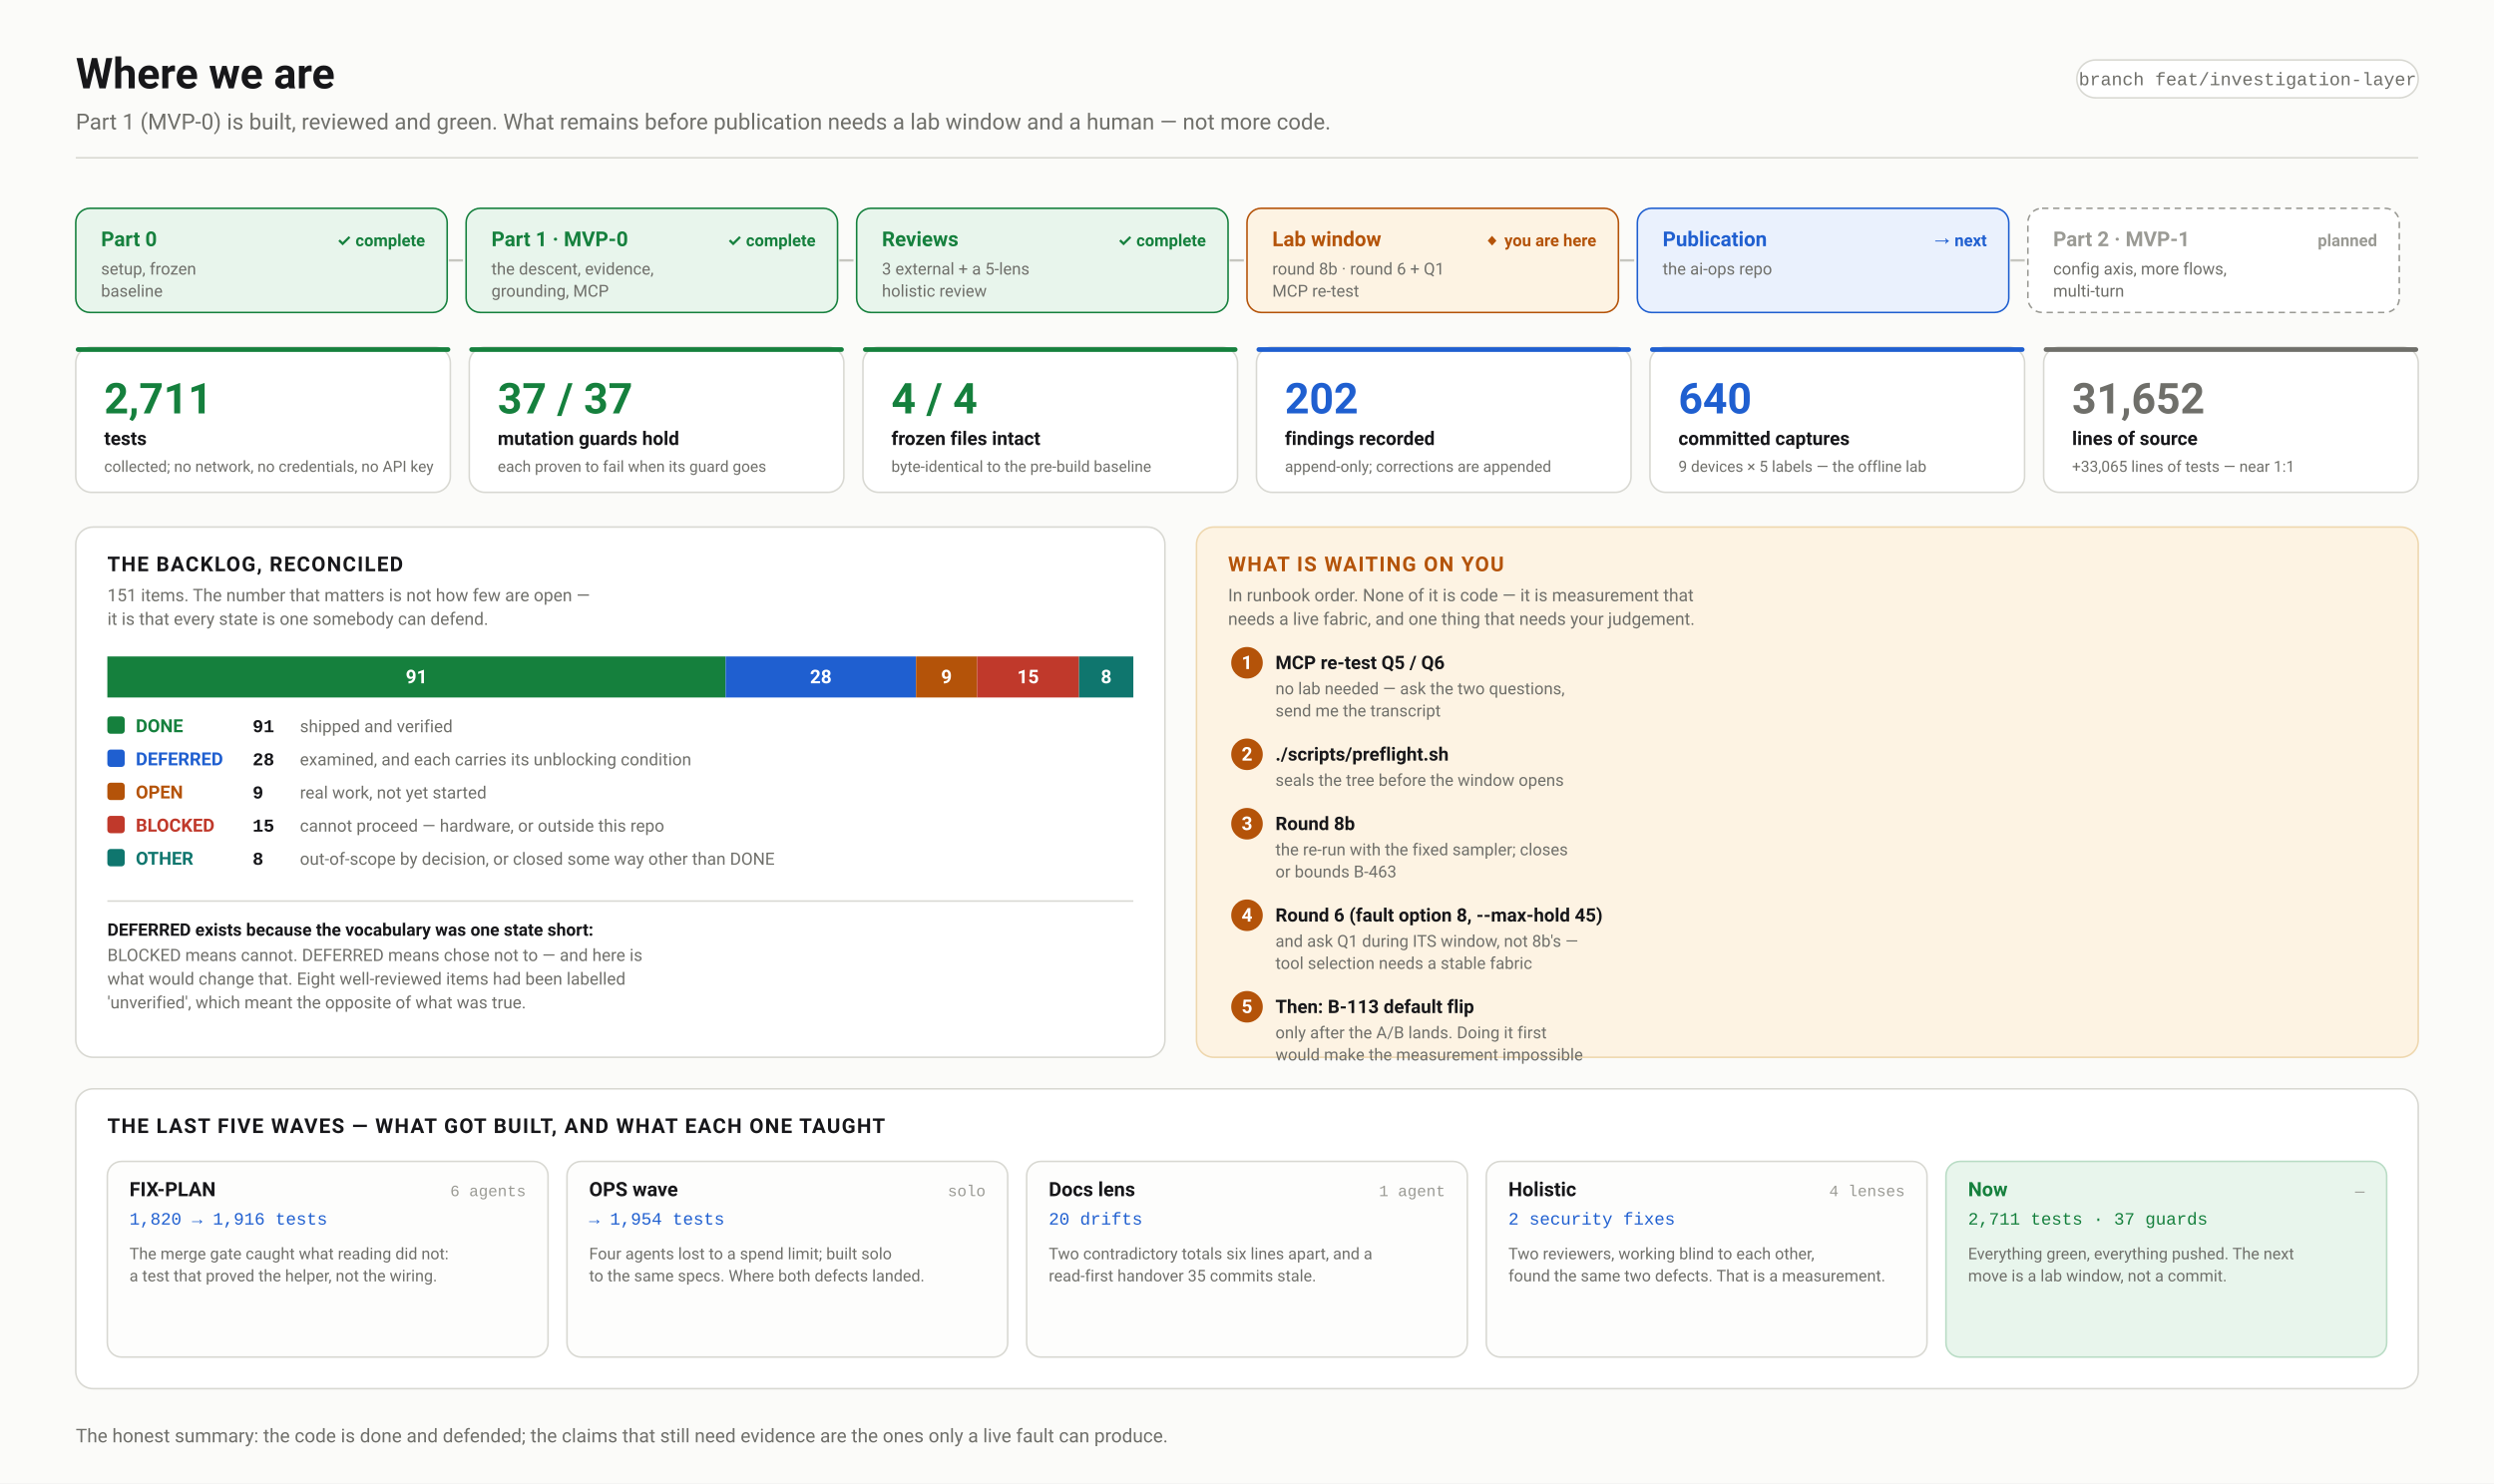
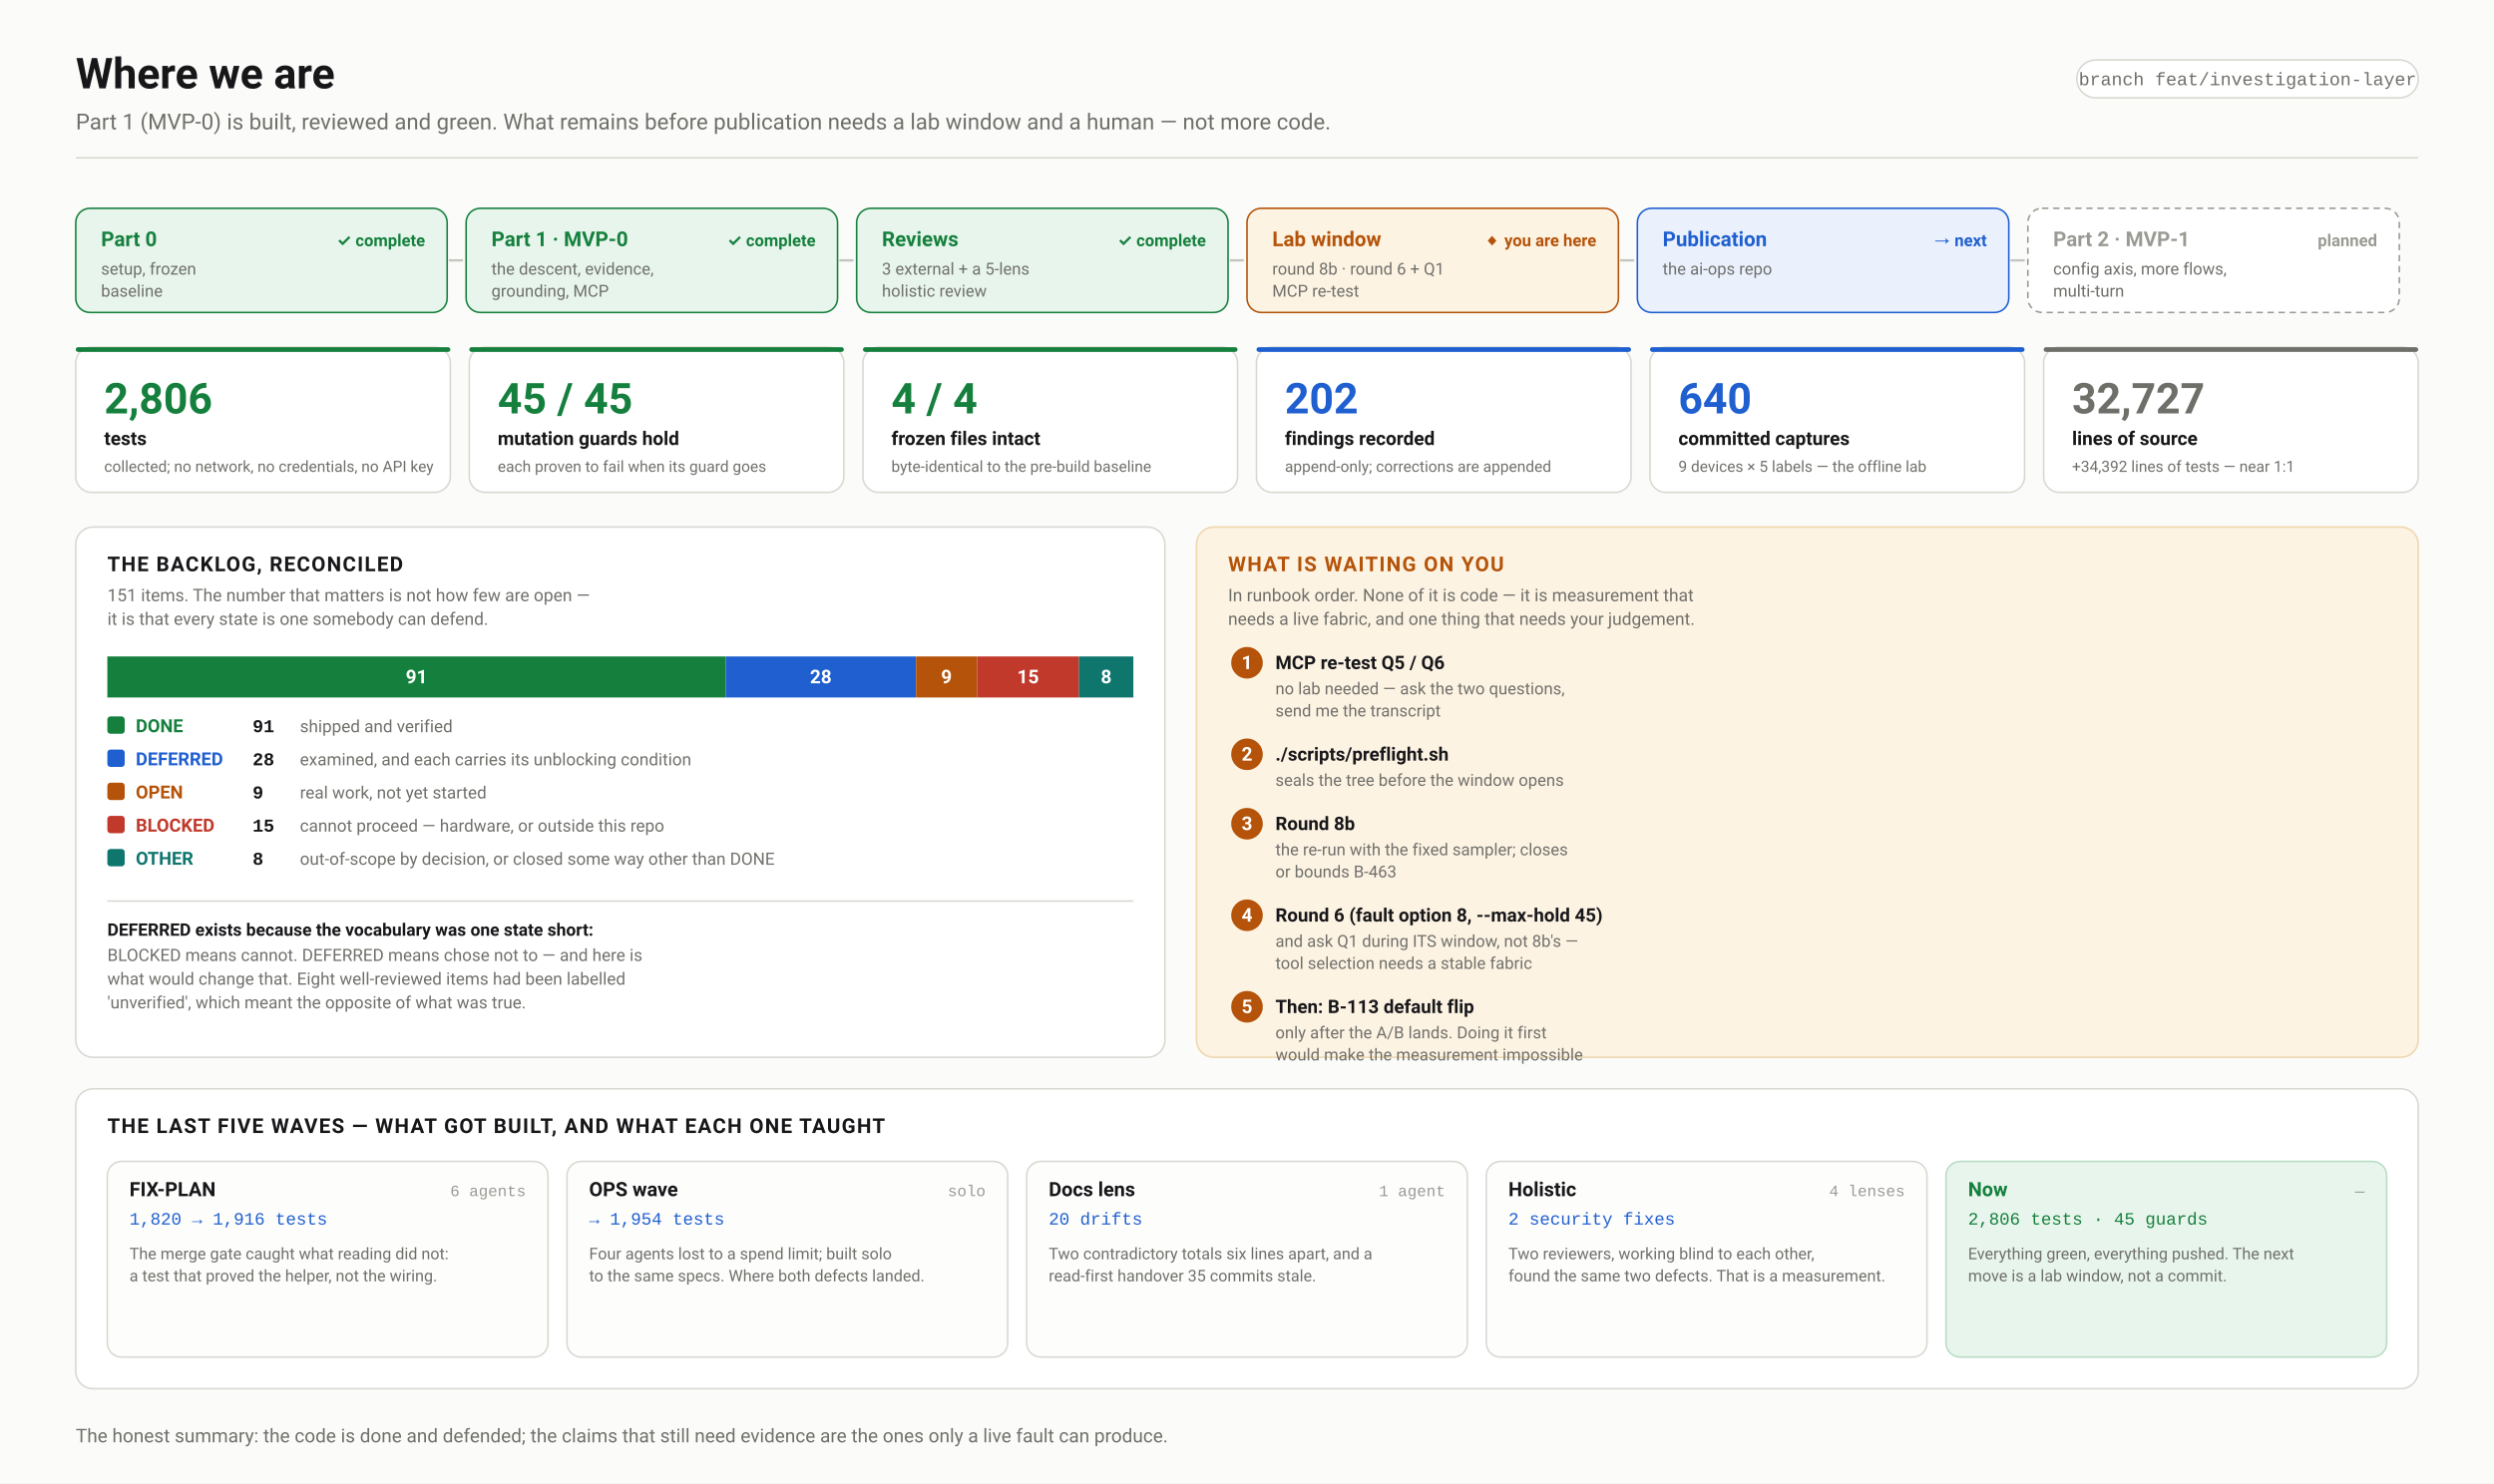
<svg xmlns="http://www.w3.org/2000/svg" width="1580" height="940" viewBox="0 0 1580 940" font-family="ui-sans-serif,-apple-system,'Segoe UI',Roboto,Helvetica,Arial,sans-serif">
  <defs>
    <marker id="arw" viewBox="0 0 10 10" refX="9" refY="5" markerWidth="6" markerHeight="6" orient="auto-start-reverse">
      <path d="M 0 0 L 10 5 L 0 10 z" fill="#6f6f6a" />
    </marker>
    <marker id="arwb" viewBox="0 0 10 10" refX="9" refY="5" markerWidth="6" markerHeight="6" orient="auto-start-reverse">
      <path d="M 0 0 L 10 5 L 0 10 z" fill="#1f5fd0" />
    </marker>
    <marker id="arwr" viewBox="0 0 10 10" refX="9" refY="5" markerWidth="6" markerHeight="6" orient="auto-start-reverse">
      <path d="M 0 0 L 10 5 L 0 10 z" fill="#c0392b" />
    </marker>
    <marker id="arwp" viewBox="0 0 10 10" refX="9" refY="5" markerWidth="6" markerHeight="6" orient="auto-start-reverse">
      <path d="M 0 0 L 10 5 L 0 10 z" fill="#6d28d9" />
    </marker>
    <marker id="arwg" viewBox="0 0 10 10" refX="9" refY="5" markerWidth="6" markerHeight="6" orient="auto-start-reverse">
      <path d="M 0 0 L 10 5 L 0 10 z" fill="#15803d" />
    </marker>
  </defs>
  <rect width="1580" height="940" fill="#fbfbf9" />
  <text x="48.0" y="56.0" font-family="ui-sans-serif,-apple-system,'Segoe UI',Roboto,Helvetica,Arial,sans-serif" font-size="27" font-weight="700" fill="#17171a" text-anchor="start">Where we are</text>
  <text x="48.0" y="82.0" font-family="ui-sans-serif,-apple-system,'Segoe UI',Roboto,Helvetica,Arial,sans-serif" font-size="14" font-weight="400" fill="#6f6f6a" text-anchor="start">Part 1 (MVP-0) is built, reviewed and green. What remains before publication needs a lab window and a human — not more code.</text>
  <rect x="1315.7" y="38.0" width="216.3" height="24.0" rx="12" fill="#fff" stroke="#d8d8d2" stroke-width="1" />
  <text x="1423.9" y="54.0" font-family="ui-monospace,'SF Mono',Menlo,Consolas,'Liberation Mono',monospace" font-size="11.5" font-weight="400" fill="#6f6f6a" text-anchor="middle">branch feat/investigation-layer</text>
  <line x1="48.0" y1="100.0" x2="1532.0" y2="100.0" stroke="#d8d8d2" stroke-width="1" />
  <rect x="48.0" y="132.0" width="235.3" height="66.0" rx="9" fill="#e8f5ec" stroke="#15803d" stroke-width="1" />
  <text x="64.0" y="156.0" font-family="ui-sans-serif,-apple-system,'Segoe UI',Roboto,Helvetica,Arial,sans-serif" font-size="13" font-weight="700" fill="#15803d" text-anchor="start">Part 0</text>
  <text x="64.0" y="174.0" font-family="ui-sans-serif,-apple-system,'Segoe UI',Roboto,Helvetica,Arial,sans-serif" font-size="10.5" font-weight="400" fill="#6f6f6a" text-anchor="start">setup, frozen</text>
  <text x="64.0" y="188.0" font-family="ui-sans-serif,-apple-system,'Segoe UI',Roboto,Helvetica,Arial,sans-serif" font-size="10.5" font-weight="400" fill="#6f6f6a" text-anchor="start">baseline</text>
  <text x="269.3" y="156.0" font-family="ui-sans-serif,-apple-system,'Segoe UI',Roboto,Helvetica,Arial,sans-serif" font-size="10.5" font-weight="700" fill="#15803d" text-anchor="end">✓ complete</text>
  <line x1="284.3" y1="165.0" x2="293.3" y2="165.0" stroke="#c6c6c0" stroke-width="1.5" />
  <rect x="295.3" y="132.0" width="235.3" height="66.0" rx="9" fill="#e8f5ec" stroke="#15803d" stroke-width="1" />
  <text x="311.3" y="156.0" font-family="ui-sans-serif,-apple-system,'Segoe UI',Roboto,Helvetica,Arial,sans-serif" font-size="13" font-weight="700" fill="#15803d" text-anchor="start">Part 1 · MVP-0</text>
  <text x="311.3" y="174.0" font-family="ui-sans-serif,-apple-system,'Segoe UI',Roboto,Helvetica,Arial,sans-serif" font-size="10.5" font-weight="400" fill="#6f6f6a" text-anchor="start">the descent, evidence,</text>
  <text x="311.3" y="188.0" font-family="ui-sans-serif,-apple-system,'Segoe UI',Roboto,Helvetica,Arial,sans-serif" font-size="10.5" font-weight="400" fill="#6f6f6a" text-anchor="start">grounding, MCP</text>
  <text x="516.7" y="156.0" font-family="ui-sans-serif,-apple-system,'Segoe UI',Roboto,Helvetica,Arial,sans-serif" font-size="10.5" font-weight="700" fill="#15803d" text-anchor="end">✓ complete</text>
  <line x1="531.7" y1="165.0" x2="540.7" y2="165.0" stroke="#c6c6c0" stroke-width="1.5" />
  <rect x="542.7" y="132.0" width="235.3" height="66.0" rx="9" fill="#e8f5ec" stroke="#15803d" stroke-width="1" />
  <text x="558.7" y="156.0" font-family="ui-sans-serif,-apple-system,'Segoe UI',Roboto,Helvetica,Arial,sans-serif" font-size="13" font-weight="700" fill="#15803d" text-anchor="start">Reviews</text>
  <text x="558.7" y="174.0" font-family="ui-sans-serif,-apple-system,'Segoe UI',Roboto,Helvetica,Arial,sans-serif" font-size="10.5" font-weight="400" fill="#6f6f6a" text-anchor="start">3 external + a 5-lens</text>
  <text x="558.7" y="188.0" font-family="ui-sans-serif,-apple-system,'Segoe UI',Roboto,Helvetica,Arial,sans-serif" font-size="10.5" font-weight="400" fill="#6f6f6a" text-anchor="start">holistic review</text>
  <text x="764.0" y="156.0" font-family="ui-sans-serif,-apple-system,'Segoe UI',Roboto,Helvetica,Arial,sans-serif" font-size="10.5" font-weight="700" fill="#15803d" text-anchor="end">✓ complete</text>
  <line x1="779.0" y1="165.0" x2="788.0" y2="165.0" stroke="#c6c6c0" stroke-width="1.5" />
  <rect x="790.0" y="132.0" width="235.3" height="66.0" rx="9" fill="#fdf3e3" stroke="#b45309" stroke-width="1" />
  <text x="806.0" y="156.0" font-family="ui-sans-serif,-apple-system,'Segoe UI',Roboto,Helvetica,Arial,sans-serif" font-size="13" font-weight="700" fill="#b45309" text-anchor="start">Lab window</text>
  <text x="806.0" y="174.0" font-family="ui-sans-serif,-apple-system,'Segoe UI',Roboto,Helvetica,Arial,sans-serif" font-size="10.5" font-weight="400" fill="#6f6f6a" text-anchor="start">round 8b · round 6 + Q1</text>
  <text x="806.0" y="188.0" font-family="ui-sans-serif,-apple-system,'Segoe UI',Roboto,Helvetica,Arial,sans-serif" font-size="10.5" font-weight="400" fill="#6f6f6a" text-anchor="start">MCP re-test</text>
  <text x="1011.3" y="156.0" font-family="ui-sans-serif,-apple-system,'Segoe UI',Roboto,Helvetica,Arial,sans-serif" font-size="10.5" font-weight="700" fill="#b45309" text-anchor="end">◆ you are here</text>
  <line x1="1026.3" y1="165.0" x2="1035.3" y2="165.0" stroke="#c6c6c0" stroke-width="1.5" />
  <rect x="1037.3" y="132.0" width="235.3" height="66.0" rx="9" fill="#eaf1fd" stroke="#1f5fd0" stroke-width="1" />
  <text x="1053.3" y="156.0" font-family="ui-sans-serif,-apple-system,'Segoe UI',Roboto,Helvetica,Arial,sans-serif" font-size="13" font-weight="700" fill="#1f5fd0" text-anchor="start">Publication</text>
  <text x="1053.3" y="174.0" font-family="ui-sans-serif,-apple-system,'Segoe UI',Roboto,Helvetica,Arial,sans-serif" font-size="10.5" font-weight="400" fill="#6f6f6a" text-anchor="start">the ai-ops repo</text>
  <text x="1258.7" y="156.0" font-family="ui-sans-serif,-apple-system,'Segoe UI',Roboto,Helvetica,Arial,sans-serif" font-size="10.5" font-weight="700" fill="#1f5fd0" text-anchor="end">→ next</text>
  <line x1="1273.7" y1="165.0" x2="1282.7" y2="165.0" stroke="#c6c6c0" stroke-width="1.5" />
  <rect x="1284.7" y="132.0" width="235.3" height="66.0" rx="9" fill="#ffffff" stroke="#9a9a94" stroke-width="1" stroke-dasharray="4 3" />
  <text x="1300.7" y="156.0" font-family="ui-sans-serif,-apple-system,'Segoe UI',Roboto,Helvetica,Arial,sans-serif" font-size="13" font-weight="700" fill="#9a9a94" text-anchor="start">Part 2 · MVP-1</text>
  <text x="1300.7" y="174.0" font-family="ui-sans-serif,-apple-system,'Segoe UI',Roboto,Helvetica,Arial,sans-serif" font-size="10.5" font-weight="400" fill="#6f6f6a" text-anchor="start">config axis, more flows,</text>
  <text x="1300.7" y="188.0" font-family="ui-sans-serif,-apple-system,'Segoe UI',Roboto,Helvetica,Arial,sans-serif" font-size="10.5" font-weight="400" fill="#6f6f6a" text-anchor="start">multi-turn</text>
  <text x="1506.0" y="156.0" font-family="ui-sans-serif,-apple-system,'Segoe UI',Roboto,Helvetica,Arial,sans-serif" font-size="10.5" font-weight="700" fill="#9a9a94" text-anchor="end">planned</text>
  <rect x="48.0" y="220.0" width="237.3" height="92.0" rx="10" fill="#ffffff" stroke="#d8d8d2" stroke-width="1" />
  <rect x="48.0" y="220.0" width="237.3" height="3.0" rx="1.5" fill="#15803d" stroke="none" stroke-width="1" />
-   <text x="66.0" y="262.0" font-family="ui-sans-serif,-apple-system,'Segoe UI',Roboto,Helvetica,Arial,sans-serif" font-size="27" font-weight="700" fill="#15803d" text-anchor="start">2,711</text>
+   <text x="66.0" y="262.0" font-family="ui-sans-serif,-apple-system,'Segoe UI',Roboto,Helvetica,Arial,sans-serif" font-size="27" font-weight="700" fill="#15803d" text-anchor="start">2,806</text>
  <text x="66.0" y="282.0" font-family="ui-sans-serif,-apple-system,'Segoe UI',Roboto,Helvetica,Arial,sans-serif" font-size="12" font-weight="600" fill="#17171a" text-anchor="start">tests</text>
  <text x="66.0" y="299.0" font-family="ui-sans-serif,-apple-system,'Segoe UI',Roboto,Helvetica,Arial,sans-serif" font-size="9.8" font-weight="400" fill="#6f6f6a" text-anchor="start">collected; no network, no credentials, no API key</text>
  <rect x="297.3" y="220.0" width="237.3" height="92.0" rx="10" fill="#ffffff" stroke="#d8d8d2" stroke-width="1" />
  <rect x="297.3" y="220.0" width="237.3" height="3.0" rx="1.5" fill="#15803d" stroke="none" stroke-width="1" />
-   <text x="315.3" y="262.0" font-family="ui-sans-serif,-apple-system,'Segoe UI',Roboto,Helvetica,Arial,sans-serif" font-size="27" font-weight="700" fill="#15803d" text-anchor="start">37 / 37</text>
+   <text x="315.3" y="262.0" font-family="ui-sans-serif,-apple-system,'Segoe UI',Roboto,Helvetica,Arial,sans-serif" font-size="27" font-weight="700" fill="#15803d" text-anchor="start">45 / 45</text>
  <text x="315.3" y="282.0" font-family="ui-sans-serif,-apple-system,'Segoe UI',Roboto,Helvetica,Arial,sans-serif" font-size="12" font-weight="600" fill="#17171a" text-anchor="start">mutation guards hold</text>
  <text x="315.3" y="299.0" font-family="ui-sans-serif,-apple-system,'Segoe UI',Roboto,Helvetica,Arial,sans-serif" font-size="9.8" font-weight="400" fill="#6f6f6a" text-anchor="start">each proven to fail when its guard goes</text>
  <rect x="546.7" y="220.0" width="237.3" height="92.0" rx="10" fill="#ffffff" stroke="#d8d8d2" stroke-width="1" />
  <rect x="546.7" y="220.0" width="237.3" height="3.0" rx="1.5" fill="#15803d" stroke="none" stroke-width="1" />
  <text x="564.7" y="262.0" font-family="ui-sans-serif,-apple-system,'Segoe UI',Roboto,Helvetica,Arial,sans-serif" font-size="27" font-weight="700" fill="#15803d" text-anchor="start">4 / 4</text>
  <text x="564.7" y="282.0" font-family="ui-sans-serif,-apple-system,'Segoe UI',Roboto,Helvetica,Arial,sans-serif" font-size="12" font-weight="600" fill="#17171a" text-anchor="start">frozen files intact</text>
  <text x="564.7" y="299.0" font-family="ui-sans-serif,-apple-system,'Segoe UI',Roboto,Helvetica,Arial,sans-serif" font-size="9.8" font-weight="400" fill="#6f6f6a" text-anchor="start">byte-identical to the pre-build baseline</text>
  <rect x="796.0" y="220.0" width="237.3" height="92.0" rx="10" fill="#ffffff" stroke="#d8d8d2" stroke-width="1" />
  <rect x="796.0" y="220.0" width="237.3" height="3.0" rx="1.5" fill="#1f5fd0" stroke="none" stroke-width="1" />
  <text x="814.0" y="262.0" font-family="ui-sans-serif,-apple-system,'Segoe UI',Roboto,Helvetica,Arial,sans-serif" font-size="27" font-weight="700" fill="#1f5fd0" text-anchor="start">202</text>
  <text x="814.0" y="282.0" font-family="ui-sans-serif,-apple-system,'Segoe UI',Roboto,Helvetica,Arial,sans-serif" font-size="12" font-weight="600" fill="#17171a" text-anchor="start">findings recorded</text>
  <text x="814.0" y="299.0" font-family="ui-sans-serif,-apple-system,'Segoe UI',Roboto,Helvetica,Arial,sans-serif" font-size="9.8" font-weight="400" fill="#6f6f6a" text-anchor="start">append-only; corrections are appended</text>
  <rect x="1045.3" y="220.0" width="237.3" height="92.0" rx="10" fill="#ffffff" stroke="#d8d8d2" stroke-width="1" />
  <rect x="1045.3" y="220.0" width="237.3" height="3.0" rx="1.5" fill="#1f5fd0" stroke="none" stroke-width="1" />
  <text x="1063.3" y="262.0" font-family="ui-sans-serif,-apple-system,'Segoe UI',Roboto,Helvetica,Arial,sans-serif" font-size="27" font-weight="700" fill="#1f5fd0" text-anchor="start">640</text>
  <text x="1063.3" y="282.0" font-family="ui-sans-serif,-apple-system,'Segoe UI',Roboto,Helvetica,Arial,sans-serif" font-size="12" font-weight="600" fill="#17171a" text-anchor="start">committed captures</text>
  <text x="1063.3" y="299.0" font-family="ui-sans-serif,-apple-system,'Segoe UI',Roboto,Helvetica,Arial,sans-serif" font-size="9.8" font-weight="400" fill="#6f6f6a" text-anchor="start">9 devices × 5 labels — the offline lab</text>
  <rect x="1294.7" y="220.0" width="237.3" height="92.0" rx="10" fill="#ffffff" stroke="#d8d8d2" stroke-width="1" />
  <rect x="1294.7" y="220.0" width="237.3" height="3.0" rx="1.5" fill="#6f6f6a" stroke="none" stroke-width="1" />
-   <text x="1312.7" y="262.0" font-family="ui-sans-serif,-apple-system,'Segoe UI',Roboto,Helvetica,Arial,sans-serif" font-size="27" font-weight="700" fill="#6f6f6a" text-anchor="start">31,652</text>
+   <text x="1312.7" y="262.0" font-family="ui-sans-serif,-apple-system,'Segoe UI',Roboto,Helvetica,Arial,sans-serif" font-size="27" font-weight="700" fill="#6f6f6a" text-anchor="start">32,727</text>
  <text x="1312.7" y="282.0" font-family="ui-sans-serif,-apple-system,'Segoe UI',Roboto,Helvetica,Arial,sans-serif" font-size="12" font-weight="600" fill="#17171a" text-anchor="start">lines of source</text>
-   <text x="1312.7" y="299.0" font-family="ui-sans-serif,-apple-system,'Segoe UI',Roboto,Helvetica,Arial,sans-serif" font-size="9.8" font-weight="400" fill="#6f6f6a" text-anchor="start">+33,065 lines of tests — near 1:1</text>
+   <text x="1312.7" y="299.0" font-family="ui-sans-serif,-apple-system,'Segoe UI',Roboto,Helvetica,Arial,sans-serif" font-size="9.8" font-weight="400" fill="#6f6f6a" text-anchor="start">+34,392 lines of tests — near 1:1</text>
  <rect x="48.0" y="334.0" width="690.0" height="336.0" rx="11" fill="#ffffff" stroke="#d8d8d2" stroke-width="1" />
  <text x="68.0" y="362.0" font-family="ui-sans-serif,-apple-system,'Segoe UI',Roboto,Helvetica,Arial,sans-serif" font-size="13" font-weight="700" fill="#17171a" text-anchor="start" letter-spacing="0.8">THE BACKLOG, RECONCILED</text>
  <text x="68.0" y="381.0" font-family="ui-sans-serif,-apple-system,'Segoe UI',Roboto,Helvetica,Arial,sans-serif" font-size="11" font-weight="400" fill="#6f6f6a" text-anchor="start">151 items. The number that matters is not how few are open —</text>
  <text x="68.0" y="396.0" font-family="ui-sans-serif,-apple-system,'Segoe UI',Roboto,Helvetica,Arial,sans-serif" font-size="11" font-weight="400" fill="#6f6f6a" text-anchor="start">it is that every state is one somebody can defend.</text>
  <rect x="68.0" y="416.0" width="391.7" height="26.0" rx="0" fill="#15803d" stroke="none" stroke-width="1" />
  <text x="263.9" y="433.0" font-family="ui-sans-serif,-apple-system,'Segoe UI',Roboto,Helvetica,Arial,sans-serif" font-size="12" font-weight="700" fill="#fff" text-anchor="middle">91</text>
  <rect x="459.7" y="416.0" width="120.5" height="26.0" rx="0" fill="#1f5fd0" stroke="none" stroke-width="1" />
  <text x="520.0" y="433.0" font-family="ui-sans-serif,-apple-system,'Segoe UI',Roboto,Helvetica,Arial,sans-serif" font-size="12" font-weight="700" fill="#fff" text-anchor="middle">28</text>
  <rect x="580.3" y="416.0" width="38.7" height="26.0" rx="0" fill="#b45309" stroke="none" stroke-width="1" />
  <text x="599.6" y="433.0" font-family="ui-sans-serif,-apple-system,'Segoe UI',Roboto,Helvetica,Arial,sans-serif" font-size="12" font-weight="700" fill="#fff" text-anchor="middle">9</text>
  <rect x="619.0" y="416.0" width="64.6" height="26.0" rx="0" fill="#c0392b" stroke="none" stroke-width="1" />
  <text x="651.3" y="433.0" font-family="ui-sans-serif,-apple-system,'Segoe UI',Roboto,Helvetica,Arial,sans-serif" font-size="12" font-weight="700" fill="#fff" text-anchor="middle">15</text>
  <rect x="683.6" y="416.0" width="34.4" height="26.0" rx="0" fill="#0f766e" stroke="none" stroke-width="1" />
  <text x="700.8" y="433.0" font-family="ui-sans-serif,-apple-system,'Segoe UI',Roboto,Helvetica,Arial,sans-serif" font-size="12" font-weight="700" fill="#fff" text-anchor="middle">8</text>
  <rect x="68.0" y="416.0" width="650.0" height="26.0" rx="0" fill="none" stroke="#ffffff" stroke-width="0" />
  <rect x="68.0" y="454.0" width="11.0" height="11.0" rx="2" fill="#15803d" stroke="none" stroke-width="1" />
  <text x="86.0" y="464.0" font-family="ui-sans-serif,-apple-system,'Segoe UI',Roboto,Helvetica,Arial,sans-serif" font-size="11.5" font-weight="650" fill="#15803d" text-anchor="start">DONE</text>
  <text x="160.0" y="464.0" font-family="ui-monospace,'SF Mono',Menlo,Consolas,'Liberation Mono',monospace" font-size="11.5" font-weight="700" fill="#17171a" text-anchor="start">91</text>
  <text x="190.0" y="464.0" font-family="ui-sans-serif,-apple-system,'Segoe UI',Roboto,Helvetica,Arial,sans-serif" font-size="10.8" font-weight="400" fill="#6f6f6a" text-anchor="start">shipped and verified</text>
  <rect x="68.0" y="475.0" width="11.0" height="11.0" rx="2" fill="#1f5fd0" stroke="none" stroke-width="1" />
  <text x="86.0" y="485.0" font-family="ui-sans-serif,-apple-system,'Segoe UI',Roboto,Helvetica,Arial,sans-serif" font-size="11.5" font-weight="650" fill="#1f5fd0" text-anchor="start">DEFERRED</text>
  <text x="160.0" y="485.0" font-family="ui-monospace,'SF Mono',Menlo,Consolas,'Liberation Mono',monospace" font-size="11.5" font-weight="700" fill="#17171a" text-anchor="start">28</text>
  <text x="190.0" y="485.0" font-family="ui-sans-serif,-apple-system,'Segoe UI',Roboto,Helvetica,Arial,sans-serif" font-size="10.8" font-weight="400" fill="#6f6f6a" text-anchor="start">examined, and each carries its unblocking condition</text>
  <rect x="68.0" y="496.0" width="11.0" height="11.0" rx="2" fill="#b45309" stroke="none" stroke-width="1" />
  <text x="86.0" y="506.0" font-family="ui-sans-serif,-apple-system,'Segoe UI',Roboto,Helvetica,Arial,sans-serif" font-size="11.5" font-weight="650" fill="#b45309" text-anchor="start">OPEN</text>
  <text x="160.0" y="506.0" font-family="ui-monospace,'SF Mono',Menlo,Consolas,'Liberation Mono',monospace" font-size="11.5" font-weight="700" fill="#17171a" text-anchor="start">9</text>
  <text x="190.0" y="506.0" font-family="ui-sans-serif,-apple-system,'Segoe UI',Roboto,Helvetica,Arial,sans-serif" font-size="10.8" font-weight="400" fill="#6f6f6a" text-anchor="start">real work, not yet started</text>
  <rect x="68.0" y="517.0" width="11.0" height="11.0" rx="2" fill="#c0392b" stroke="none" stroke-width="1" />
  <text x="86.0" y="527.0" font-family="ui-sans-serif,-apple-system,'Segoe UI',Roboto,Helvetica,Arial,sans-serif" font-size="11.5" font-weight="650" fill="#c0392b" text-anchor="start">BLOCKED</text>
  <text x="160.0" y="527.0" font-family="ui-monospace,'SF Mono',Menlo,Consolas,'Liberation Mono',monospace" font-size="11.5" font-weight="700" fill="#17171a" text-anchor="start">15</text>
  <text x="190.0" y="527.0" font-family="ui-sans-serif,-apple-system,'Segoe UI',Roboto,Helvetica,Arial,sans-serif" font-size="10.8" font-weight="400" fill="#6f6f6a" text-anchor="start">cannot proceed — hardware, or outside this repo</text>
  <rect x="68.0" y="538.0" width="11.0" height="11.0" rx="2" fill="#0f766e" stroke="none" stroke-width="1" />
  <text x="86.0" y="548.0" font-family="ui-sans-serif,-apple-system,'Segoe UI',Roboto,Helvetica,Arial,sans-serif" font-size="11.5" font-weight="650" fill="#0f766e" text-anchor="start">OTHER</text>
  <text x="160.0" y="548.0" font-family="ui-monospace,'SF Mono',Menlo,Consolas,'Liberation Mono',monospace" font-size="11.5" font-weight="700" fill="#17171a" text-anchor="start">8</text>
  <text x="190.0" y="548.0" font-family="ui-sans-serif,-apple-system,'Segoe UI',Roboto,Helvetica,Arial,sans-serif" font-size="10.8" font-weight="400" fill="#6f6f6a" text-anchor="start">out-of-scope by decision, or closed some way other than DONE</text>
  <line x1="68.0" y1="571.0" x2="718.0" y2="571.0" stroke="#d8d8d2" stroke-width="1" />
  <text x="68.0" y="593.0" font-family="ui-sans-serif,-apple-system,'Segoe UI',Roboto,Helvetica,Arial,sans-serif" font-size="11" font-weight="600" fill="#17171a" text-anchor="start">DEFERRED exists because the vocabulary was one state short:</text>
  <text x="68.0" y="609.0" font-family="ui-sans-serif,-apple-system,'Segoe UI',Roboto,Helvetica,Arial,sans-serif" font-size="10.8" font-weight="400" fill="#6f6f6a" text-anchor="start">BLOCKED means cannot. DEFERRED means chose not to — and here is</text>
  <text x="68.0" y="624.0" font-family="ui-sans-serif,-apple-system,'Segoe UI',Roboto,Helvetica,Arial,sans-serif" font-size="10.8" font-weight="400" fill="#6f6f6a" text-anchor="start">what would change that. Eight well-reviewed items had been labelled</text>
  <text x="68.0" y="639.0" font-family="ui-sans-serif,-apple-system,'Segoe UI',Roboto,Helvetica,Arial,sans-serif" font-size="10.8" font-weight="400" fill="#6f6f6a" text-anchor="start">'unverified', which meant the opposite of what was true.</text>
  <rect x="758.0" y="334.0" width="774.0" height="336.0" rx="11" fill="#fdf3e3" stroke="#eed7ae" stroke-width="1" />
  <text x="778.0" y="362.0" font-family="ui-sans-serif,-apple-system,'Segoe UI',Roboto,Helvetica,Arial,sans-serif" font-size="13" font-weight="700" fill="#b45309" text-anchor="start" letter-spacing="0.8">WHAT IS WAITING ON YOU</text>
  <text x="778.0" y="381.0" font-family="ui-sans-serif,-apple-system,'Segoe UI',Roboto,Helvetica,Arial,sans-serif" font-size="11" font-weight="400" fill="#6f6f6a" text-anchor="start">In runbook order. None of it is code — it is measurement that</text>
  <text x="778.0" y="396.0" font-family="ui-sans-serif,-apple-system,'Segoe UI',Roboto,Helvetica,Arial,sans-serif" font-size="11" font-weight="400" fill="#6f6f6a" text-anchor="start">needs a live fabric, and one thing that needs your judgement.</text>
  <circle cx="790.0" cy="420.0" r="10" fill="#b45309" />
  <text x="790.0" y="424.0" font-family="ui-sans-serif,-apple-system,'Segoe UI',Roboto,Helvetica,Arial,sans-serif" font-size="12" font-weight="700" fill="#fff" text-anchor="middle">1</text>
  <text x="808.0" y="424.0" font-family="ui-sans-serif,-apple-system,'Segoe UI',Roboto,Helvetica,Arial,sans-serif" font-size="11.8" font-weight="650" fill="#17171a" text-anchor="start">MCP re-test Q5 / Q6</text>
  <text x="808.0" y="440.0" font-family="ui-sans-serif,-apple-system,'Segoe UI',Roboto,Helvetica,Arial,sans-serif" font-size="10.5" font-weight="400" fill="#6f6f6a" text-anchor="start">no lab needed — ask the two questions,</text>
  <text x="808.0" y="454.0" font-family="ui-sans-serif,-apple-system,'Segoe UI',Roboto,Helvetica,Arial,sans-serif" font-size="10.5" font-weight="400" fill="#6f6f6a" text-anchor="start">send me the transcript</text>
  <circle cx="790.0" cy="478.0" r="10" fill="#b45309" />
  <text x="790.0" y="482.0" font-family="ui-sans-serif,-apple-system,'Segoe UI',Roboto,Helvetica,Arial,sans-serif" font-size="12" font-weight="700" fill="#fff" text-anchor="middle">2</text>
  <text x="808.0" y="482.0" font-family="ui-sans-serif,-apple-system,'Segoe UI',Roboto,Helvetica,Arial,sans-serif" font-size="11.8" font-weight="650" fill="#17171a" text-anchor="start">./scripts/preflight.sh</text>
  <text x="808.0" y="498.0" font-family="ui-sans-serif,-apple-system,'Segoe UI',Roboto,Helvetica,Arial,sans-serif" font-size="10.5" font-weight="400" fill="#6f6f6a" text-anchor="start">seals the tree before the window opens</text>
  <circle cx="790.0" cy="522.0" r="10" fill="#b45309" />
  <text x="790.0" y="526.0" font-family="ui-sans-serif,-apple-system,'Segoe UI',Roboto,Helvetica,Arial,sans-serif" font-size="12" font-weight="700" fill="#fff" text-anchor="middle">3</text>
  <text x="808.0" y="526.0" font-family="ui-sans-serif,-apple-system,'Segoe UI',Roboto,Helvetica,Arial,sans-serif" font-size="11.8" font-weight="650" fill="#17171a" text-anchor="start">Round 8b</text>
  <text x="808.0" y="542.0" font-family="ui-sans-serif,-apple-system,'Segoe UI',Roboto,Helvetica,Arial,sans-serif" font-size="10.5" font-weight="400" fill="#6f6f6a" text-anchor="start">the re-run with the fixed sampler; closes</text>
  <text x="808.0" y="556.0" font-family="ui-sans-serif,-apple-system,'Segoe UI',Roboto,Helvetica,Arial,sans-serif" font-size="10.5" font-weight="400" fill="#6f6f6a" text-anchor="start">or bounds B-463</text>
  <circle cx="790.0" cy="580.0" r="10" fill="#b45309" />
  <text x="790.0" y="584.0" font-family="ui-sans-serif,-apple-system,'Segoe UI',Roboto,Helvetica,Arial,sans-serif" font-size="12" font-weight="700" fill="#fff" text-anchor="middle">4</text>
  <text x="808.0" y="584.0" font-family="ui-sans-serif,-apple-system,'Segoe UI',Roboto,Helvetica,Arial,sans-serif" font-size="11.8" font-weight="650" fill="#17171a" text-anchor="start">Round 6 (fault option 8, --max-hold 45)</text>
  <text x="808.0" y="600.0" font-family="ui-sans-serif,-apple-system,'Segoe UI',Roboto,Helvetica,Arial,sans-serif" font-size="10.5" font-weight="400" fill="#6f6f6a" text-anchor="start">and ask Q1 during ITS window, not 8b's —</text>
  <text x="808.0" y="614.0" font-family="ui-sans-serif,-apple-system,'Segoe UI',Roboto,Helvetica,Arial,sans-serif" font-size="10.5" font-weight="400" fill="#6f6f6a" text-anchor="start">tool selection needs a stable fabric</text>
  <circle cx="790.0" cy="638.0" r="10" fill="#b45309" />
  <text x="790.0" y="642.0" font-family="ui-sans-serif,-apple-system,'Segoe UI',Roboto,Helvetica,Arial,sans-serif" font-size="12" font-weight="700" fill="#fff" text-anchor="middle">5</text>
  <text x="808.0" y="642.0" font-family="ui-sans-serif,-apple-system,'Segoe UI',Roboto,Helvetica,Arial,sans-serif" font-size="11.8" font-weight="650" fill="#17171a" text-anchor="start">Then: B-113 default flip</text>
  <text x="808.0" y="658.0" font-family="ui-sans-serif,-apple-system,'Segoe UI',Roboto,Helvetica,Arial,sans-serif" font-size="10.5" font-weight="400" fill="#6f6f6a" text-anchor="start">only after the A/B lands. Doing it first</text>
  <text x="808.0" y="672.0" font-family="ui-sans-serif,-apple-system,'Segoe UI',Roboto,Helvetica,Arial,sans-serif" font-size="10.5" font-weight="400" fill="#6f6f6a" text-anchor="start">would make the measurement impossible</text>
  <rect x="48.0" y="690.0" width="1484.0" height="190.0" rx="11" fill="#ffffff" stroke="#d8d8d2" stroke-width="1" />
  <text x="68.0" y="718.0" font-family="ui-sans-serif,-apple-system,'Segoe UI',Roboto,Helvetica,Arial,sans-serif" font-size="13" font-weight="700" fill="#17171a" text-anchor="start" letter-spacing="0.8">THE LAST FIVE WAVES — WHAT GOT BUILT, AND WHAT EACH ONE TAUGHT</text>
  <rect x="68.0" y="736.0" width="279.2" height="124.0" rx="9" fill="#fdfdfc" stroke="#d8d8d2" stroke-width="1" />
  <text x="82.0" y="758.0" font-family="ui-sans-serif,-apple-system,'Segoe UI',Roboto,Helvetica,Arial,sans-serif" font-size="12.5" font-weight="700" fill="#17171a" text-anchor="start">FIX-PLAN</text>
  <text x="333.2" y="758.0" font-family="ui-monospace,'SF Mono',Menlo,Consolas,'Liberation Mono',monospace" font-size="10" font-weight="400" fill="#9a9a94" text-anchor="end">6 agents</text>
  <text x="82.0" y="776.0" font-family="ui-monospace,'SF Mono',Menlo,Consolas,'Liberation Mono',monospace" font-size="11" font-weight="400" fill="#1f5fd0" text-anchor="start">1,820 → 1,916 tests</text>
  <text x="82.0" y="798.0" font-family="ui-sans-serif,-apple-system,'Segoe UI',Roboto,Helvetica,Arial,sans-serif" font-size="10.2" font-weight="400" fill="#6f6f6a" text-anchor="start">The merge gate caught what reading did not:</text>
  <text x="82.0" y="812.0" font-family="ui-sans-serif,-apple-system,'Segoe UI',Roboto,Helvetica,Arial,sans-serif" font-size="10.2" font-weight="400" fill="#6f6f6a" text-anchor="start">a test that proved the helper, not the wiring.</text>
  <rect x="359.2" y="736.0" width="279.2" height="124.0" rx="9" fill="#fdfdfc" stroke="#d8d8d2" stroke-width="1" />
  <text x="373.2" y="758.0" font-family="ui-sans-serif,-apple-system,'Segoe UI',Roboto,Helvetica,Arial,sans-serif" font-size="12.5" font-weight="700" fill="#17171a" text-anchor="start">OPS wave</text>
  <text x="624.4" y="758.0" font-family="ui-monospace,'SF Mono',Menlo,Consolas,'Liberation Mono',monospace" font-size="10" font-weight="400" fill="#9a9a94" text-anchor="end">solo</text>
  <text x="373.2" y="776.0" font-family="ui-monospace,'SF Mono',Menlo,Consolas,'Liberation Mono',monospace" font-size="11" font-weight="400" fill="#1f5fd0" text-anchor="start">→ 1,954 tests</text>
  <text x="373.2" y="798.0" font-family="ui-sans-serif,-apple-system,'Segoe UI',Roboto,Helvetica,Arial,sans-serif" font-size="10.2" font-weight="400" fill="#6f6f6a" text-anchor="start">Four agents lost to a spend limit; built solo</text>
  <text x="373.2" y="812.0" font-family="ui-sans-serif,-apple-system,'Segoe UI',Roboto,Helvetica,Arial,sans-serif" font-size="10.2" font-weight="400" fill="#6f6f6a" text-anchor="start">to the same specs. Where both defects landed.</text>
  <rect x="650.4" y="736.0" width="279.2" height="124.0" rx="9" fill="#fdfdfc" stroke="#d8d8d2" stroke-width="1" />
  <text x="664.4" y="758.0" font-family="ui-sans-serif,-apple-system,'Segoe UI',Roboto,Helvetica,Arial,sans-serif" font-size="12.5" font-weight="700" fill="#17171a" text-anchor="start">Docs lens</text>
  <text x="915.6" y="758.0" font-family="ui-monospace,'SF Mono',Menlo,Consolas,'Liberation Mono',monospace" font-size="10" font-weight="400" fill="#9a9a94" text-anchor="end">1 agent</text>
  <text x="664.4" y="776.0" font-family="ui-monospace,'SF Mono',Menlo,Consolas,'Liberation Mono',monospace" font-size="11" font-weight="400" fill="#1f5fd0" text-anchor="start">20 drifts</text>
  <text x="664.4" y="798.0" font-family="ui-sans-serif,-apple-system,'Segoe UI',Roboto,Helvetica,Arial,sans-serif" font-size="10.2" font-weight="400" fill="#6f6f6a" text-anchor="start">Two contradictory totals six lines apart, and a</text>
  <text x="664.4" y="812.0" font-family="ui-sans-serif,-apple-system,'Segoe UI',Roboto,Helvetica,Arial,sans-serif" font-size="10.2" font-weight="400" fill="#6f6f6a" text-anchor="start">read-first handover 35 commits stale.</text>
  <rect x="941.6" y="736.0" width="279.2" height="124.0" rx="9" fill="#fdfdfc" stroke="#d8d8d2" stroke-width="1" />
  <text x="955.6" y="758.0" font-family="ui-sans-serif,-apple-system,'Segoe UI',Roboto,Helvetica,Arial,sans-serif" font-size="12.5" font-weight="700" fill="#17171a" text-anchor="start">Holistic</text>
  <text x="1206.8" y="758.0" font-family="ui-monospace,'SF Mono',Menlo,Consolas,'Liberation Mono',monospace" font-size="10" font-weight="400" fill="#9a9a94" text-anchor="end">4 lenses</text>
  <text x="955.6" y="776.0" font-family="ui-monospace,'SF Mono',Menlo,Consolas,'Liberation Mono',monospace" font-size="11" font-weight="400" fill="#1f5fd0" text-anchor="start">2 security fixes</text>
  <text x="955.6" y="798.0" font-family="ui-sans-serif,-apple-system,'Segoe UI',Roboto,Helvetica,Arial,sans-serif" font-size="10.2" font-weight="400" fill="#6f6f6a" text-anchor="start">Two reviewers, working blind to each other,</text>
  <text x="955.6" y="812.0" font-family="ui-sans-serif,-apple-system,'Segoe UI',Roboto,Helvetica,Arial,sans-serif" font-size="10.2" font-weight="400" fill="#6f6f6a" text-anchor="start">found the same two defects. That is a measurement.</text>
  <rect x="1232.8" y="736.0" width="279.2" height="124.0" rx="9" fill="#e8f5ec" stroke="#b9dcc5" stroke-width="1" />
  <text x="1246.8" y="758.0" font-family="ui-sans-serif,-apple-system,'Segoe UI',Roboto,Helvetica,Arial,sans-serif" font-size="12.5" font-weight="700" fill="#15803d" text-anchor="start">Now</text>
  <text x="1498.0" y="758.0" font-family="ui-monospace,'SF Mono',Menlo,Consolas,'Liberation Mono',monospace" font-size="10" font-weight="400" fill="#9a9a94" text-anchor="end">—</text>
-   <text x="1246.8" y="776.0" font-family="ui-monospace,'SF Mono',Menlo,Consolas,'Liberation Mono',monospace" font-size="11" font-weight="400" fill="#15803d" text-anchor="start">2,711 tests · 37 guards</text>
+   <text x="1246.8" y="776.0" font-family="ui-monospace,'SF Mono',Menlo,Consolas,'Liberation Mono',monospace" font-size="11" font-weight="400" fill="#15803d" text-anchor="start">2,806 tests · 45 guards</text>
  <text x="1246.8" y="798.0" font-family="ui-sans-serif,-apple-system,'Segoe UI',Roboto,Helvetica,Arial,sans-serif" font-size="10.2" font-weight="400" fill="#6f6f6a" text-anchor="start">Everything green, everything pushed. The next</text>
  <text x="1246.8" y="812.0" font-family="ui-sans-serif,-apple-system,'Segoe UI',Roboto,Helvetica,Arial,sans-serif" font-size="10.2" font-weight="400" fill="#6f6f6a" text-anchor="start">move is a lab window, not a commit.</text>
  <text x="48.0" y="914.0" font-family="ui-sans-serif,-apple-system,'Segoe UI',Roboto,Helvetica,Arial,sans-serif" font-size="12" font-weight="400" fill="#6f6f6a" text-anchor="start">The honest summary: the code is done and defended; the claims that still need evidence are the ones only a live fault can produce.</text>
</svg>
